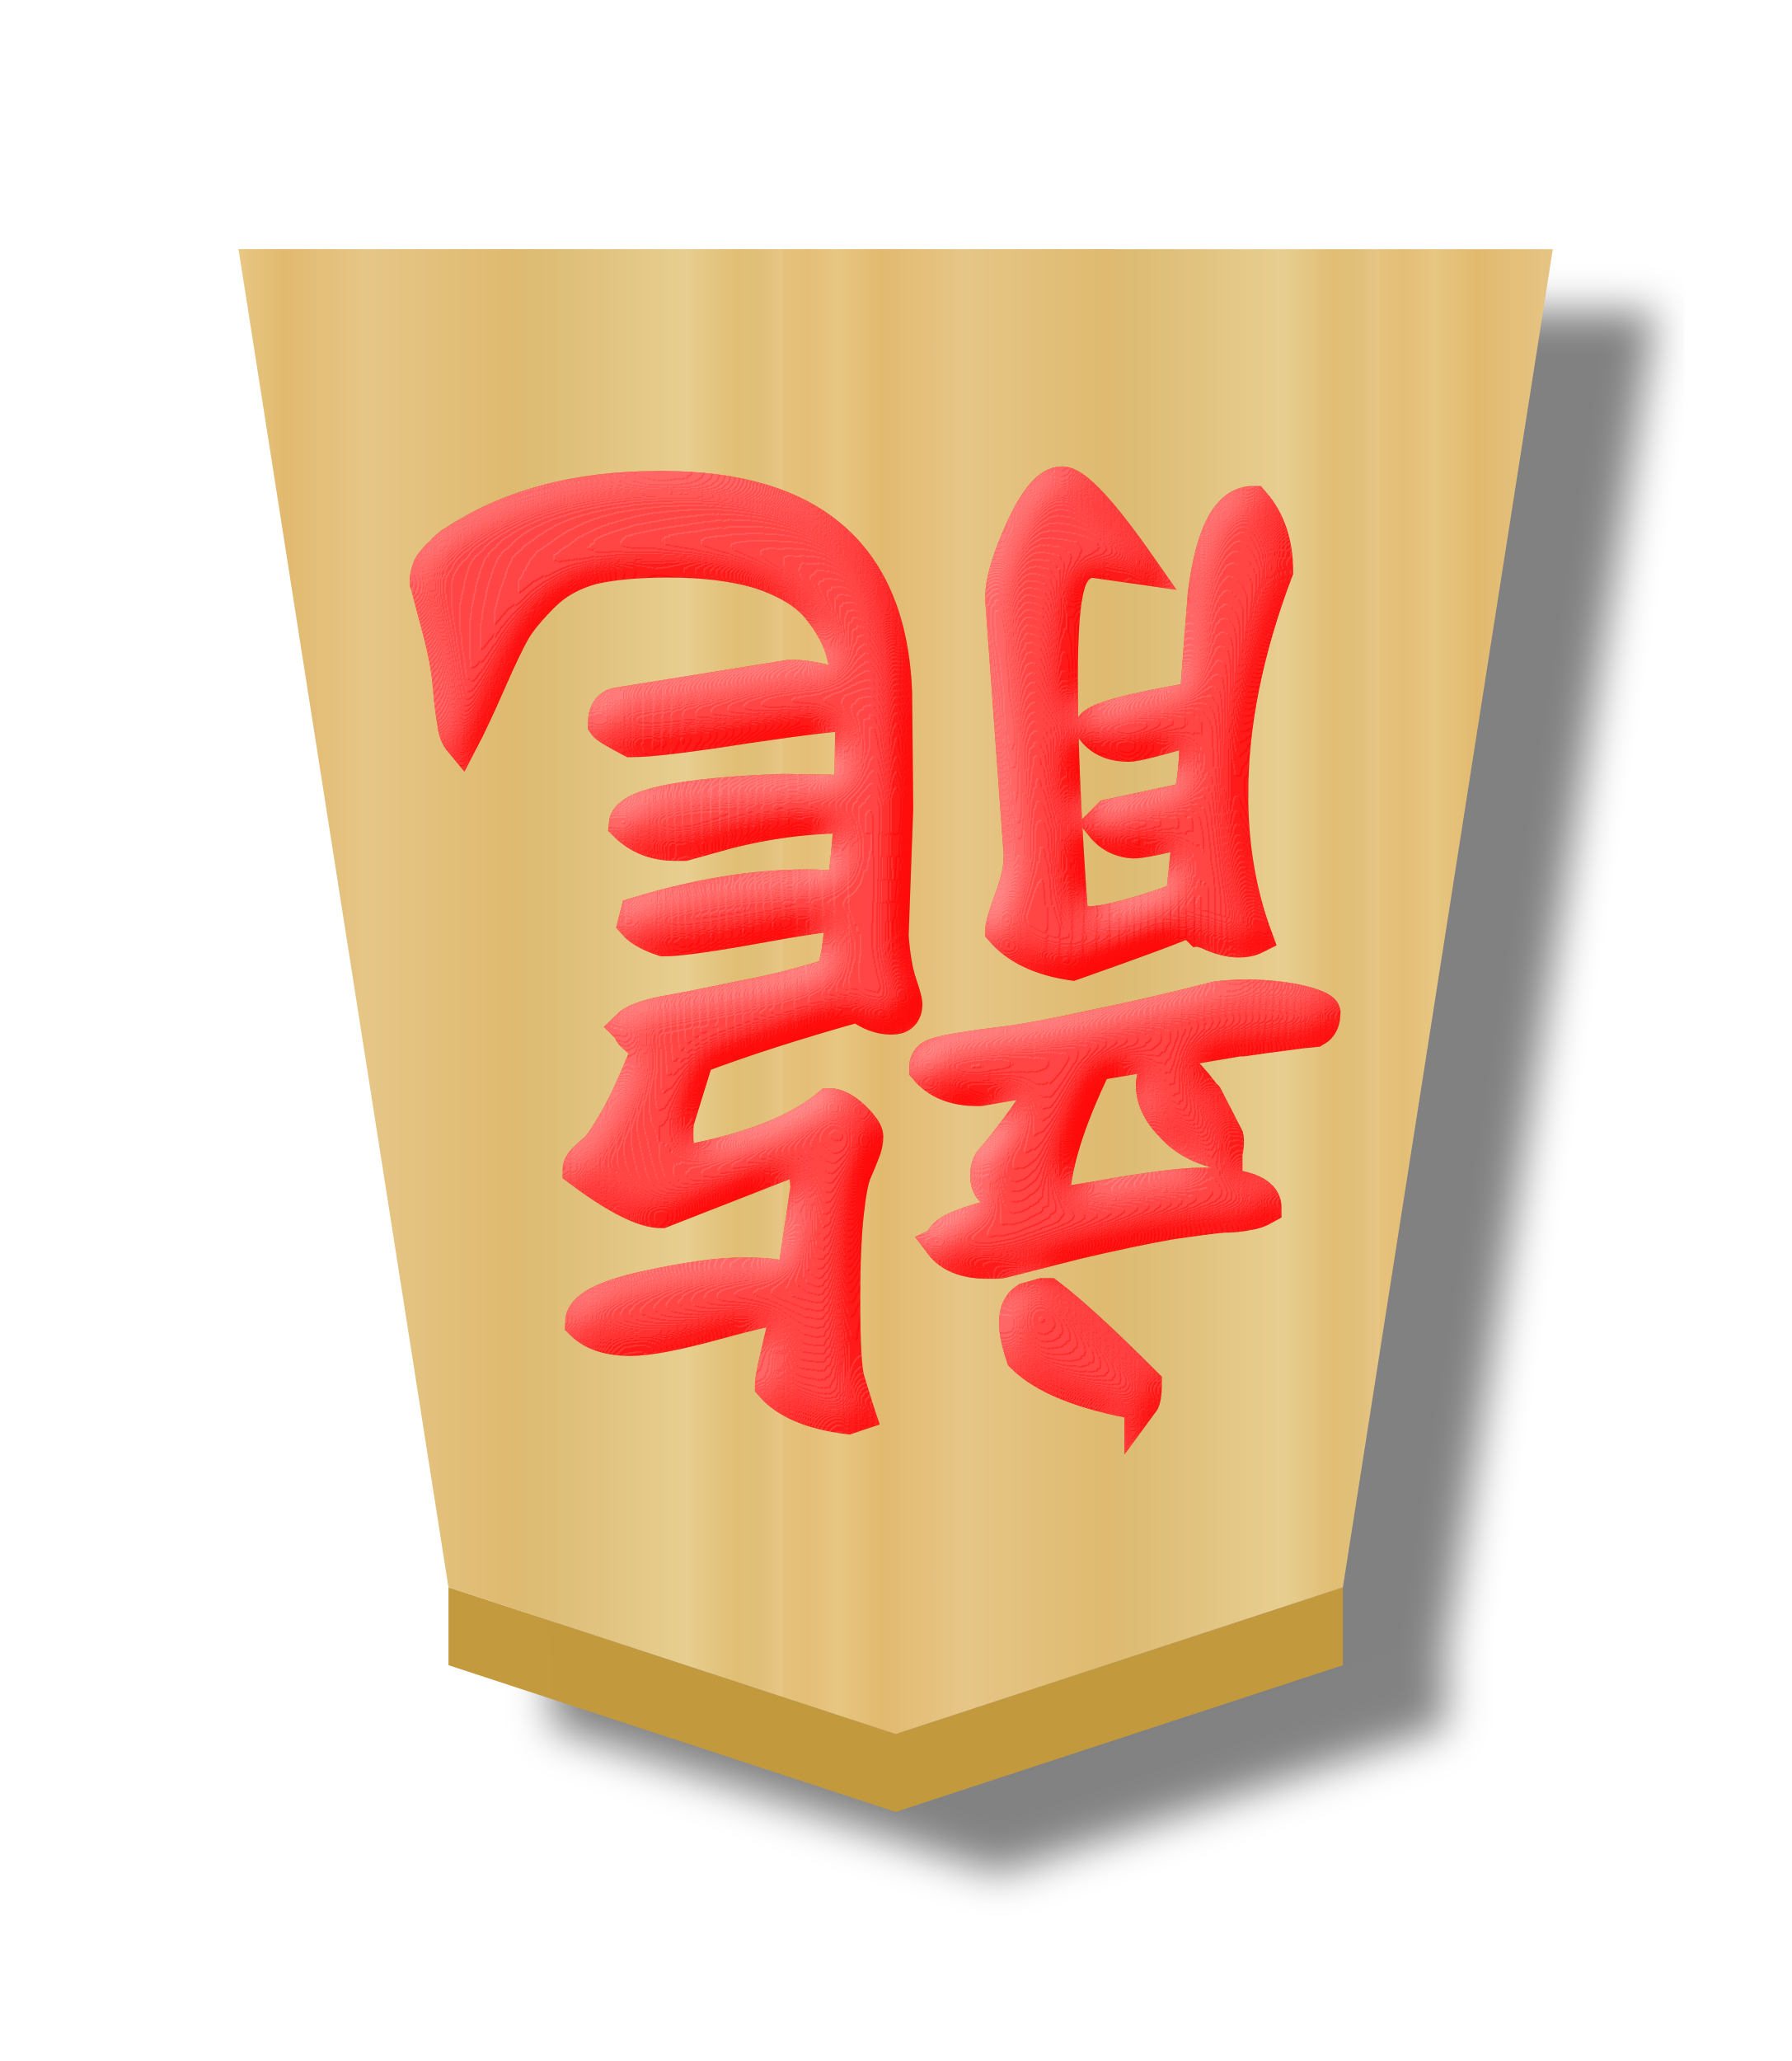
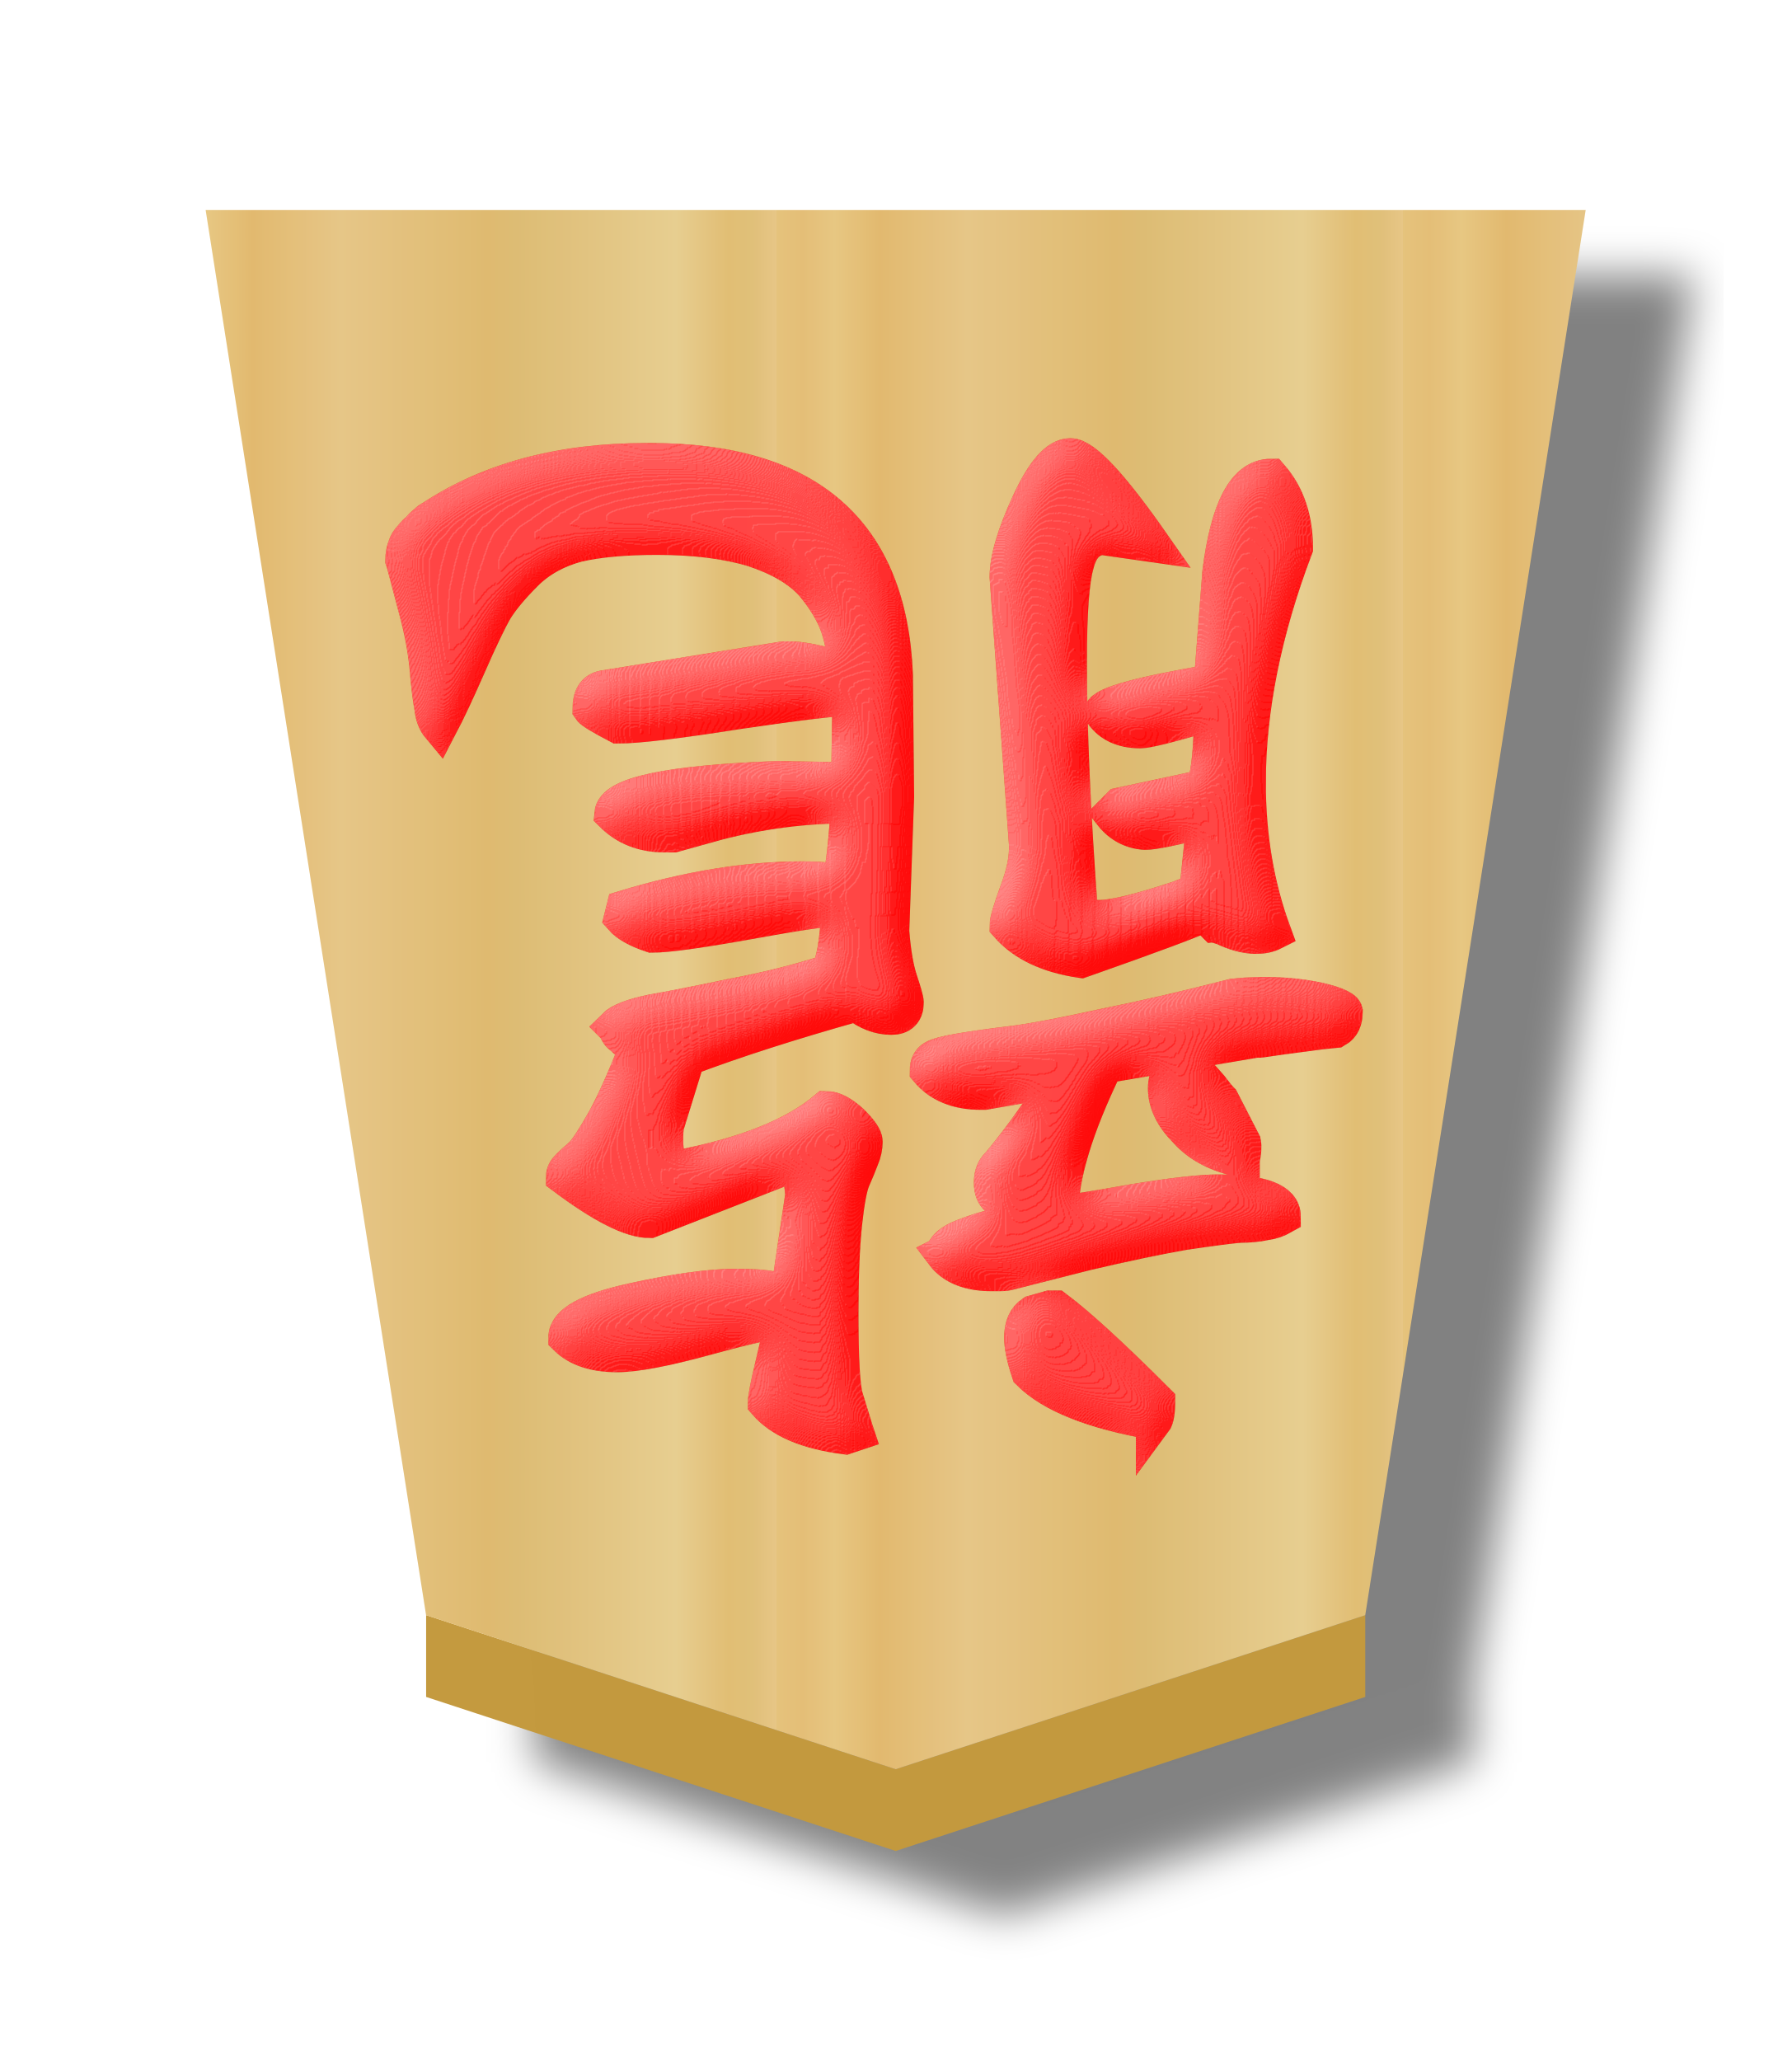
<svg xmlns="http://www.w3.org/2000/svg" xmlns:xlink="http://www.w3.org/1999/xlink" width="52.157" height="60" version="1.1" id="svg1717">
  <defs id="defs1721">
    <linearGradient id="linearGradient11760">
      <stop id="stop11738" offset="0" style="stop-color:#e5c37b;stop-opacity:1" />
      <stop style="stop-color:#e4bd76;stop-opacity:1" offset="0.042" id="stop11740" />
      <stop style="stop-color:#e7c781;stop-opacity:1" offset="0.093" id="stop11742" />
      <stop style="stop-color:#e2b86e;stop-opacity:1" offset="0.165" id="stop11744" />
      <stop id="stop11746" offset="0.305" style="stop-color:#e6c686;stop-opacity:1" />
      <stop id="stop11748" offset="0.539" style="stop-color:#dfb96f;stop-opacity:1" />
      <stop style="stop-color:#ddbb73;stop-opacity:1" offset="0.586" id="stop11750" />
      <stop id="stop11752" offset="0.84" style="stop-color:#e7ce8f;stop-opacity:1" />
      <stop style="stop-color:#e1bd73;stop-opacity:1" offset="0.924" id="stop11754" />
      <stop style="stop-color:#e0bf78;stop-opacity:1" offset="0.962" id="stop11756" />
      <stop id="stop11758" offset="1" style="stop-color:#e7c685;stop-opacity:1" />
    </linearGradient>
    <filter style="color-interpolation-filters:sRGB" id="filter4371-0">
      <feFlood flood-opacity="0.498" flood-color="rgb(0,0,0)" result="flood" id="feFlood4361-4" />
      <feComposite in="flood" in2="SourceGraphic" operator="in" result="composite1" id="feComposite4363-7" />
      <feGaussianBlur in="composite1" stdDeviation="1" result="blur" id="feGaussianBlur4365-9" />
      <feOffset dx="5" dy="3" result="offset" id="feOffset4367-5" />
      <feComposite in="SourceGraphic" in2="offset" operator="over" result="composite2" id="feComposite4369-2" />
    </filter>
    <filter style="color-interpolation-filters:sRGB" id="filter13502-4-8">
      <feGaussianBlur stdDeviation="5" result="result8" id="feGaussianBlur13468-0-8" />
      <feComposite result="result6" in="SourceGraphic" operator="in" in2="result8" id="feComposite13470-9-8" />
      <feComposite operator="in" result="result11" in2="result6" id="feComposite13472-2-5" />
      <feFlood result="result10" flood-opacity="1" flood-color="rgb(255,255,255)" id="feFlood13474-3-6" />
      <feBlend mode="multiply" in="result10" in2="result11" result="result12" id="feBlend13476-4-4" />
      <feComposite result="fbSourceGraphic" operator="in" in2="SourceGraphic" in="result12" id="feComposite13478-3-5" />
      <feFlood result="result6" flood-color="rgb(75,101,154)" id="feFlood13480-6-3" />
      <feComposite k4="0" k3="0.3" k2="0.3" k1="0.5" operator="arithmetic" result="result2" in="fbSourceGraphic" in2="result6" id="feComposite13482-5-2" />
      <feColorMatrix result="fbSourceGraphicAlpha" in="result2" values="1 0 0 -1 0 1 0 1 -1 0 1 0 0 -1 0 -0.8 -1 0 3.9 -2.7 " type="matrix" id="feColorMatrix13484-9-3" />
      <feGaussianBlur result="result0" in="fbSourceGraphicAlpha" stdDeviation="0.5" id="feGaussianBlur13486-7-5" />
      <feDiffuseLighting lighting-color="#ffffff" diffuseConstant="0.7" surfaceScale="50" result="result13" in="result0" id="feDiffuseLighting13490-5-7">
        <feDistantLight elevation="20" azimuth="225" id="feDistantLight13488-4-7" />
      </feDiffuseLighting>
      <feSpecularLighting specularExponent="20" specularConstant="0.7" surfaceScale="10" lighting-color="#ffffff" result="result1" in="result0" id="feSpecularLighting13494-9-8">
        <feDistantLight elevation="45" azimuth="225" id="feDistantLight13492-3-6" />
      </feSpecularLighting>
      <feBlend mode="screen" result="result5" in2="SourceGraphic" in="result13" id="feBlend13496-7-6" />
      <feComposite k4="0" k1="0" in="result1" k3="1" k2="1" operator="arithmetic" in2="result5" result="result9" id="feComposite13498-0-5" />
      <feComposite in2="SourceGraphic" operator="in" id="feComposite13500-3-2" result="fbSourceGraphic" />
      <feColorMatrix result="fbSourceGraphicAlpha" in="fbSourceGraphic" values="0 0 0 -1 0 0 0 0 -1 0 0 0 0 -1 0 0 0 0 1 0" id="feColorMatrix13604-9-8" />
      <feComposite k4="0" k3="0" in2="fbSourceGraphic" id="feComposite13606-4-7" operator="arithmetic" k1="0" k2="1" result="composite1" in="fbSourceGraphic" />
      <feColorMatrix id="feColorMatrix13608-6-8" in="composite1" values="1" type="saturate" result="colormatrix1" />
      <feFlood id="feFlood13610-2-6" flood-opacity="0.627" flood-color="rgb(255,0,0)" result="flood1" />
      <feBlend in2="colormatrix1" id="feBlend13612-5-8" in="flood1" mode="multiply" result="blend1" />
      <feBlend in2="blend1" id="feBlend13614-6-8" mode="screen" result="blend2" />
      <feColorMatrix id="feColorMatrix13616-3-0" in="blend2" values="1" type="saturate" result="colormatrix2" />
      <feComposite in2="fbSourceGraphic" id="feComposite13618-3-0" in="colormatrix2" operator="in" result="composite2" />
    </filter>
    <linearGradient xlink:href="#linearGradient11760" id="linearGradient178" gradientUnits="userSpaceOnUse" x1="148.578" y1="49.826" x2="130.323" y2="49.826" spreadMethod="repeat" />
    <linearGradient xlink:href="#linearGradient11760" id="linearGradient180" gradientUnits="userSpaceOnUse" gradientTransform="matrix(-1.58695,0,0,-1.475872,60.45668,306.4549)" x1="148.578" y1="49.826" x2="130.323" y2="49.826" spreadMethod="repeat" />
  </defs>
  <filter id="drop-shadow">
    <feGaussianBlur in="SourceAlpha" result="blur" stdDeviation="2" id="feGaussianBlur1692" />
    <feOffset result="offsetBlur" dx="2" dy="2" id="feOffset1694" />
    <feBlend in="SourceGraphic" in2="offsetBlur" mode="normal" id="feBlend1696" />
  </filter>
-   <g id="g191" transform="matrix(0.6,0,0,0.6,-27.46387,13.0678)">
+   <g id="g191" transform="matrix(0.63,0,0,0.63,-30.14099,12.22119)">
    <g id="g3965-2" style="opacity:0.99;filter:url(#filter4371-0)" transform="translate(-30.65122,-289.866)">
      <g id="g4173">
        <g id="g11448" transform="matrix(1.05,0,0,1.05,-5.895372,-12.59706)" style="opacity:1">
          <g id="g7764-07" transform="matrix(1.565004,0,0,1.41149,-80.39812,236.4527)" style="fill:url(#linearGradient27692);fill-opacity:1;stroke-width:1.024">
            <g style="fill:url(#linearGradient178);fill-opacity:1;stroke-width:1.024" id="g7762-32" transform="rotate(180,45.5785,23.8125)" />
          </g>
        </g>
        <path style="opacity:1;fill:#c3983c;fill-opacity:0.992;stroke:none;stroke-width:1.589px;stroke-linecap:butt;stroke-linejoin:miter;stroke-opacity:1" d="m 98.188,348.882 v -3.78 l 21.702,7.118 21.701,-7.118 v 3.78 L 119.89,356 Z" id="path9418-4-6-3-8-9-6-5-9" />
      </g>
      <path id="path7760-2-0-4" d="m 119.889,352.222 21.701,-7.118 10.188,-64.931 -63.78,-1.7e-4 10.188,64.932 z" style="opacity:1;fill:url(#linearGradient180);fill-opacity:1;stroke-width:1.598" />
    </g>
    <g id="text7088-6-3" style="font-style:normal;font-variant:normal;font-weight:normal;font-stretch:normal;font-size:26.667px;line-height:1.25;font-family:KaiTi;-inkscape-font-specification:KaiTi;letter-spacing:0px;word-spacing:0px;opacity:0.99;fill:#000000;fill-opacity:1;stroke:none;stroke-width:1;stroke-miterlimit:4;stroke-dasharray:none;filter:url(#filter13502-4-8)" aria-label="龍" transform="matrix(-1.65,0,0,-1.65,132.8847,77.88161)">
      <path id="path7108-1-3-5" style="font-style:normal;font-variant:normal;font-weight:normal;font-stretch:normal;font-size:34.667px;font-family:'cwTeX Q Kai';-inkscape-font-specification:'cwTeX Q Kai';fill:#fd0000;fill-opacity:1;stroke:#fd0000;stroke-width:1;stroke-miterlimit:4;stroke-dasharray:none;stroke-opacity:1" d="m 26.572,32.879 c -0.045,-0.587 -0.124,-1.049 -0.237,-1.388 -0.113,-0.339 -0.169,-0.542 -0.169,-0.609 0,-0.271 0.135,-0.406 0.406,-0.406 0.339,0 0.666,0.124 0.982,0.372 1.851,-0.519 3.431,-1.027 4.74,-1.523 l 0.576,-1.862 c 0.023,-0.09 0.034,-0.226 0.034,-0.406 0,-0.248 -0.023,-0.429 -0.068,-0.542 -0.045,-0.113 -0.102,-0.181 -0.169,-0.203 L 32.564,26.243 c -1.896,0.361 -3.284,0.914 -4.164,1.659 -0.203,0 -0.44,-0.124 -0.711,-0.372 -0.248,-0.248 -0.372,-0.429 -0.372,-0.542 0,-0.158 0.034,-0.316 0.102,-0.474 0.068,-0.181 0.147,-0.372 0.237,-0.576 0.09,-0.203 0.169,-0.621 0.237,-1.253 0.068,-0.655 0.102,-1.49 0.102,-2.505 0,-1.286 -0.045,-2.076 -0.135,-2.37 l -0.271,-0.88 -0.034,-0.102 0.305,-0.102 c 1.061,0.135 1.806,0.451 2.234,0.948 0,0.135 -0.068,0.485 -0.203,1.049 -0.135,0.564 -0.226,0.982 -0.271,1.253 0.271,0 0.982,-0.158 2.133,-0.474 1.151,-0.316 1.986,-0.474 2.505,-0.474 0.632,0 1.106,0.158 1.422,0.474 0,0.406 -0.609,0.745 -1.828,1.016 -1.219,0.271 -2.189,0.406 -2.911,0.406 -0.474,0 -0.812,-0.023 -1.016,-0.068 l -0.339,-0.068 -0.169,0.203 -0.372,2.505 0.068,0.643 0.034,0.102 h 0.474 l 3.724,-1.456 c 0.519,0 1.32,0.406 2.404,1.219 0,0.09 -0.045,0.181 -0.135,0.271 -0.09,0.09 -0.214,0.203 -0.372,0.339 -0.135,0.135 -0.35,0.463 -0.643,0.982 -0.271,0.497 -0.564,1.151 -0.88,1.964 0.158,0.135 0.282,0.248 0.372,0.339 0.09,0.068 0.135,0.113 0.135,0.135 0.023,0.023 0.034,0.056 0.034,0.102 l 0.068,0.068 c -0.158,0.158 -0.508,0.293 -1.049,0.406 -0.519,0.09 -1.264,0.237 -2.234,0.44 -0.97,0.181 -1.873,0.406 -2.708,0.677 -0.158,0.271 -0.26,0.869 -0.305,1.794 0.339,0 1.185,-0.124 2.539,-0.372 1.377,-0.248 2.28,-0.372 2.708,-0.372 0.406,0.135 0.688,0.293 0.846,0.474 l -0.068,0.271 c -1.783,0.542 -3.442,0.812 -4.977,0.812 -0.316,0 -0.553,-0.011 -0.711,-0.034 -0.135,-0.023 -0.248,-0.034 -0.339,-0.034 -0.09,0.203 -0.169,0.801 -0.237,1.794 0,0.158 -0.011,0.271 -0.034,0.339 1.241,0 2.471,-0.158 3.69,-0.474 l 1.219,-0.339 h 0.271 c 0.587,0 1.072,0.192 1.456,0.576 -0.045,0.542 -1.591,0.869 -4.638,0.982 l -1.997,-0.034 -0.034,2.302 c 0.384,0 1.422,-0.124 3.115,-0.372 1.715,-0.271 2.844,-0.406 3.385,-0.406 0.474,0.248 0.734,0.406 0.779,0.474 0,0.339 -0.124,0.53 -0.372,0.576 l -5.044,0.812 h -0.169 c -0.271,0 -0.655,-0.068 -1.151,-0.203 L 27.858,40.158 c 0,0.429 0.068,0.846 0.203,1.253 0.135,0.384 0.372,0.779 0.711,1.185 0.361,0.406 0.914,0.734 1.659,0.982 0.745,0.226 1.648,0.339 2.708,0.339 0.903,0 1.648,-0.068 2.234,-0.203 0.587,-0.158 1.072,-0.429 1.456,-0.812 0.384,-0.384 0.666,-0.722 0.846,-1.016 0.181,-0.316 0.429,-0.835 0.745,-1.557 0.316,-0.722 0.587,-1.298 0.812,-1.727 0.113,0.135 0.181,0.316 0.203,0.542 0.045,0.226 0.09,0.598 0.135,1.117 0.045,0.497 0.147,1.038 0.305,1.625 l 0.339,1.286 0.034,0.102 c 0,0.135 -0.023,0.26 -0.068,0.372 -0.023,0.09 -0.079,0.181 -0.169,0.271 -0.068,0.09 -0.135,0.158 -0.203,0.203 -0.045,0.068 -0.113,0.135 -0.203,0.203 -0.068,0.068 -0.113,0.102 -0.135,0.102 -1.625,1.083 -3.634,1.625 -6.026,1.625 h -0.135 c -4.401,0 -6.681,-1.997 -6.839,-5.992 l -0.034,-3.419 z M 19.225,19.134 c 1.693,0.293 2.855,0.756 3.487,1.388 0.135,0.406 0.203,0.734 0.203,0.982 0,0.316 -0.102,0.542 -0.305,0.677 l -0.474,0.135 h -0.169 c -0.632,-0.474 -1.58,-1.343 -2.844,-2.607 0,-0.293 0.034,-0.485 0.102,-0.576 z m 5.891,4.706 c -0.023,0.181 -0.203,0.339 -0.542,0.474 -0.339,0.135 -0.7,0.248 -1.083,0.339 -0.361,0.068 -0.564,0.113 -0.609,0.135 0.361,0.293 0.598,0.497 0.711,0.609 0.113,0.09 0.169,0.237 0.169,0.44 0,0.181 -0.045,0.327 -0.135,0.44 -0.09,0.09 -0.282,0.327 -0.576,0.711 -0.293,0.384 -0.564,0.767 -0.812,1.151 l -0.406,0.609 2.133,-0.372 h 0.102 c 0.655,0 1.151,0.203 1.49,0.609 0,0.158 -0.056,0.271 -0.169,0.339 -0.113,0.068 -0.372,0.135 -0.779,0.203 -0.406,0.068 -0.891,0.135 -1.456,0.203 -0.542,0.068 -1.377,0.226 -2.505,0.474 -1.128,0.226 -2.347,0.508 -3.656,0.846 -1.672,0.182 -3.074,-0.208 -3.123,-0.42 0,-0.248 0.079,-0.418 0.237,-0.508 0.023,0 0.542,-0.068 1.557,-0.203 1.038,-0.158 0.456,-0.046 0.479,-0.046 l 4.438,-0.753 c 0.835,-1.715 1.253,-3.092 1.253,-4.13 -0.226,0 -0.903,0.102 -2.031,0.305 -1.106,0.181 -1.896,0.271 -2.37,0.271 -1.219,0 -1.828,-0.226 -1.828,-0.677 0.158,-0.09 0.327,-0.147 0.508,-0.169 0.203,-0.045 0.44,-0.068 0.711,-0.068 0.271,-0.023 0.79,-0.09 1.557,-0.203 0.767,-0.135 1.681,-0.327 2.742,-0.576 l 2.133,-0.542 c 0.068,-0.023 0.169,-0.034 0.305,-0.034 h 0.203 c 0.632,0 1.083,0.181 1.354,0.542 z m -8.362,2.641 c 0.677,0.135 1.196,0.406 1.557,0.813 0.384,0.384 0.576,0.779 0.576,1.185 0,0.384 -0.192,0.576 -0.576,0.576 -0.09,0 -0.192,-0.045 -0.305,-0.135 -0.113,-0.113 -0.237,-0.248 -0.372,-0.406 -0.135,-0.181 -0.237,-0.305 -0.305,-0.372 l -0.609,-1.185 c -0.023,-0.113 -0.011,-0.271 0.034,-0.474 z m -0.169,10.563 c 0,-1.512 -0.237,-2.911 -0.711,-4.198 0.135,-0.068 0.293,-0.102 0.474,-0.102 0.158,0 0.316,0.023 0.474,0.068 0.158,0.045 0.305,0.102 0.44,0.169 0.135,0.045 0.214,0.068 0.237,0.068 l 0.305,0.305 c 0.316,-0.158 1.467,-0.587 3.453,-1.286 0.925,0.135 1.614,0.463 2.065,0.982 0,0.113 -0.09,0.418 -0.271,0.914 -0.181,0.474 -0.271,0.88 -0.271,1.219 v 0.135 l 0.542,7.482 c 0,0.497 -0.203,1.185 -0.609,2.065 -0.406,0.88 -0.79,1.32 -1.151,1.32 -0.384,0 -1.151,-0.824 -2.302,-2.471 l 1.422,0.203 c 0.361,-0.045 0.598,-0.293 0.711,-0.745 0.135,-0.451 0.203,-1.365 0.203,-2.742 0,-1.896 -0.102,-4.22 -0.305,-6.974 -0.068,-0.135 -0.248,-0.203 -0.542,-0.203 -0.406,0 -1.151,0.181 -2.234,0.542 l -0.508,0.203 -0.203,1.997 c 0.88,-0.226 1.433,-0.339 1.659,-0.339 0.384,0.023 0.7,0.192 0.948,0.508 l -0.237,0.237 -2.37,0.508 c -0.135,0.429 -0.203,1.128 -0.203,2.099 1.128,-0.339 1.794,-0.508 1.997,-0.508 0.497,0 0.858,0.169 1.083,0.508 -0.068,0.226 -1.095,0.508 -3.081,0.846 l -0.237,3.081 c -0.226,1.783 -0.7,2.674 -1.422,2.674 -0.451,-0.519 -0.677,-1.185 -0.677,-1.997 0.88,-2.325 1.32,-4.514 1.32,-6.568 z" />
    </g>
  </g>
</svg>
